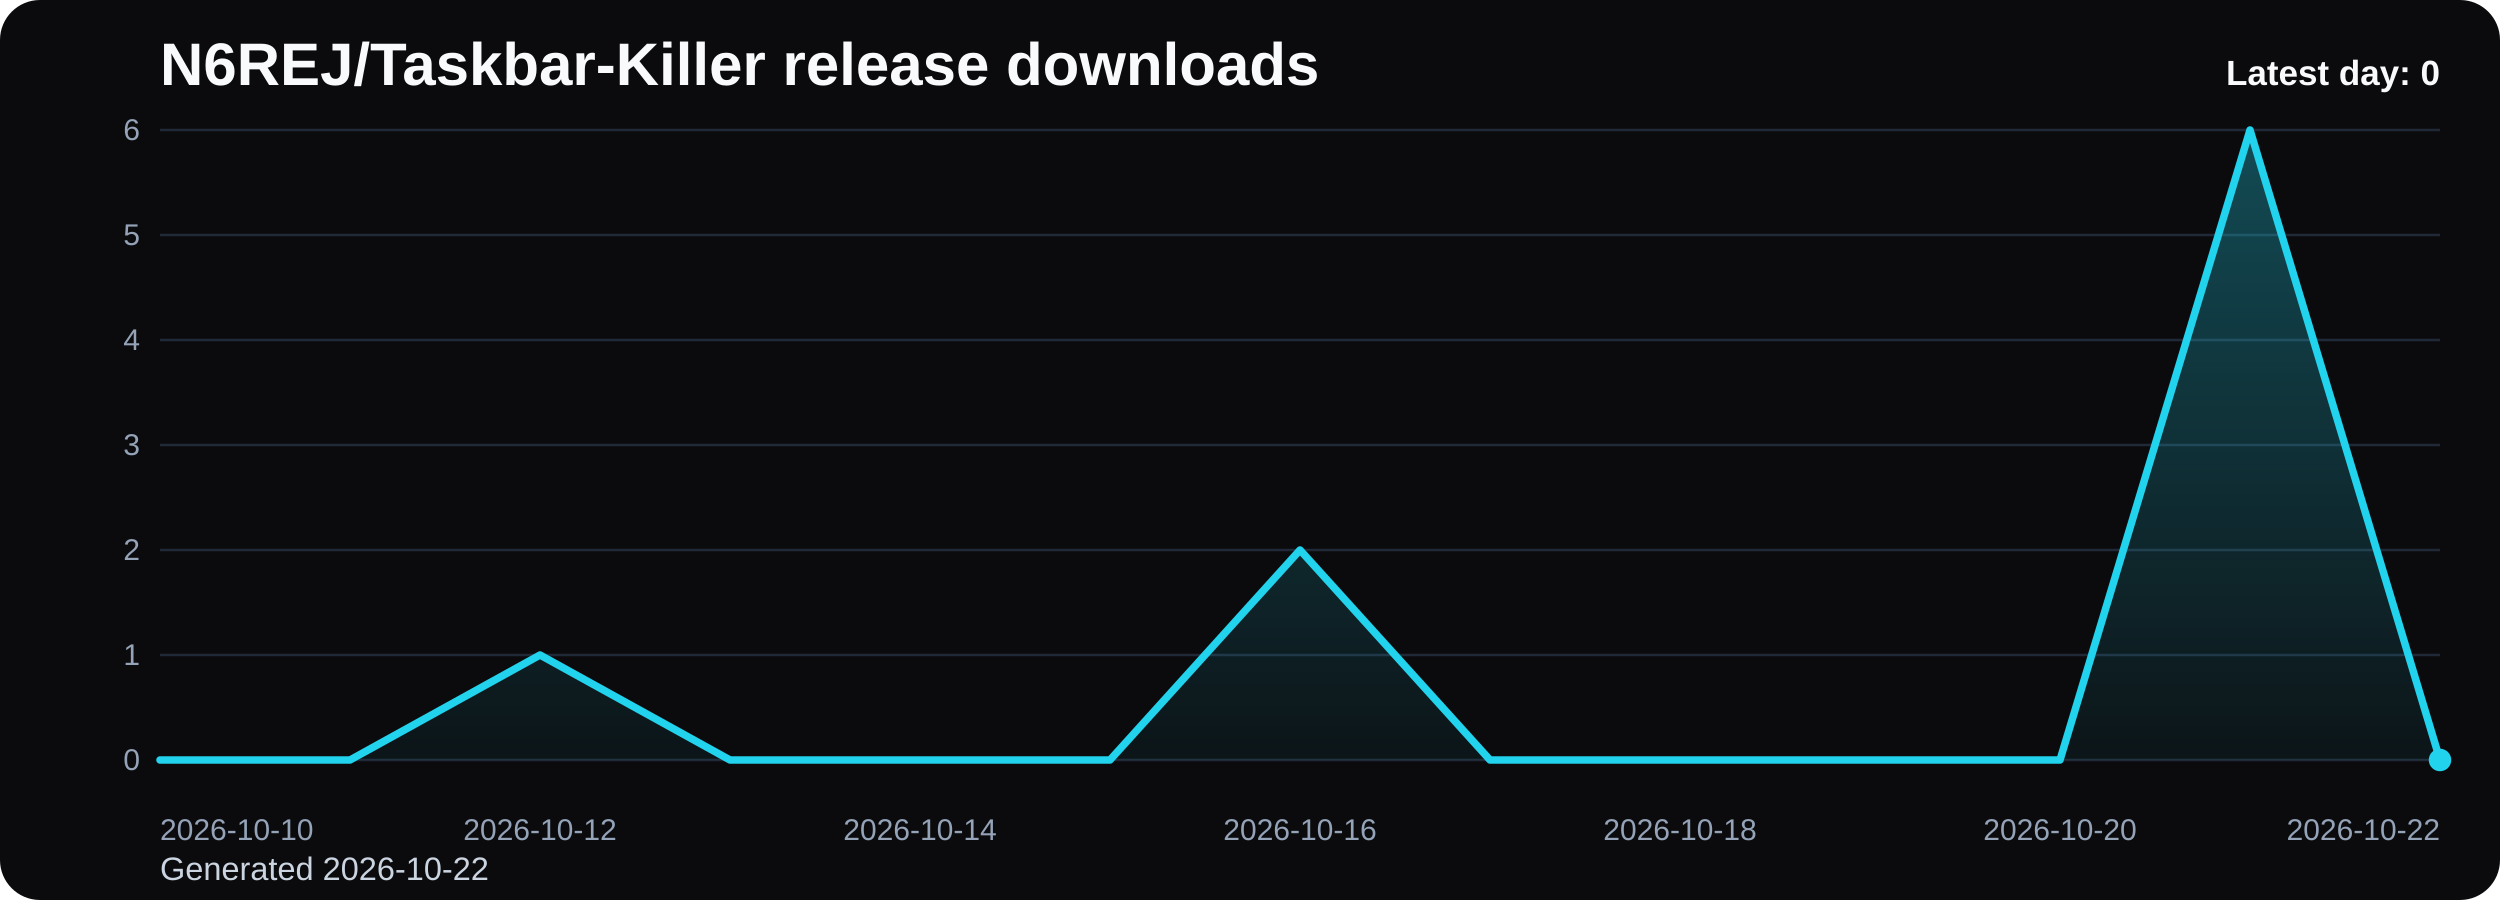
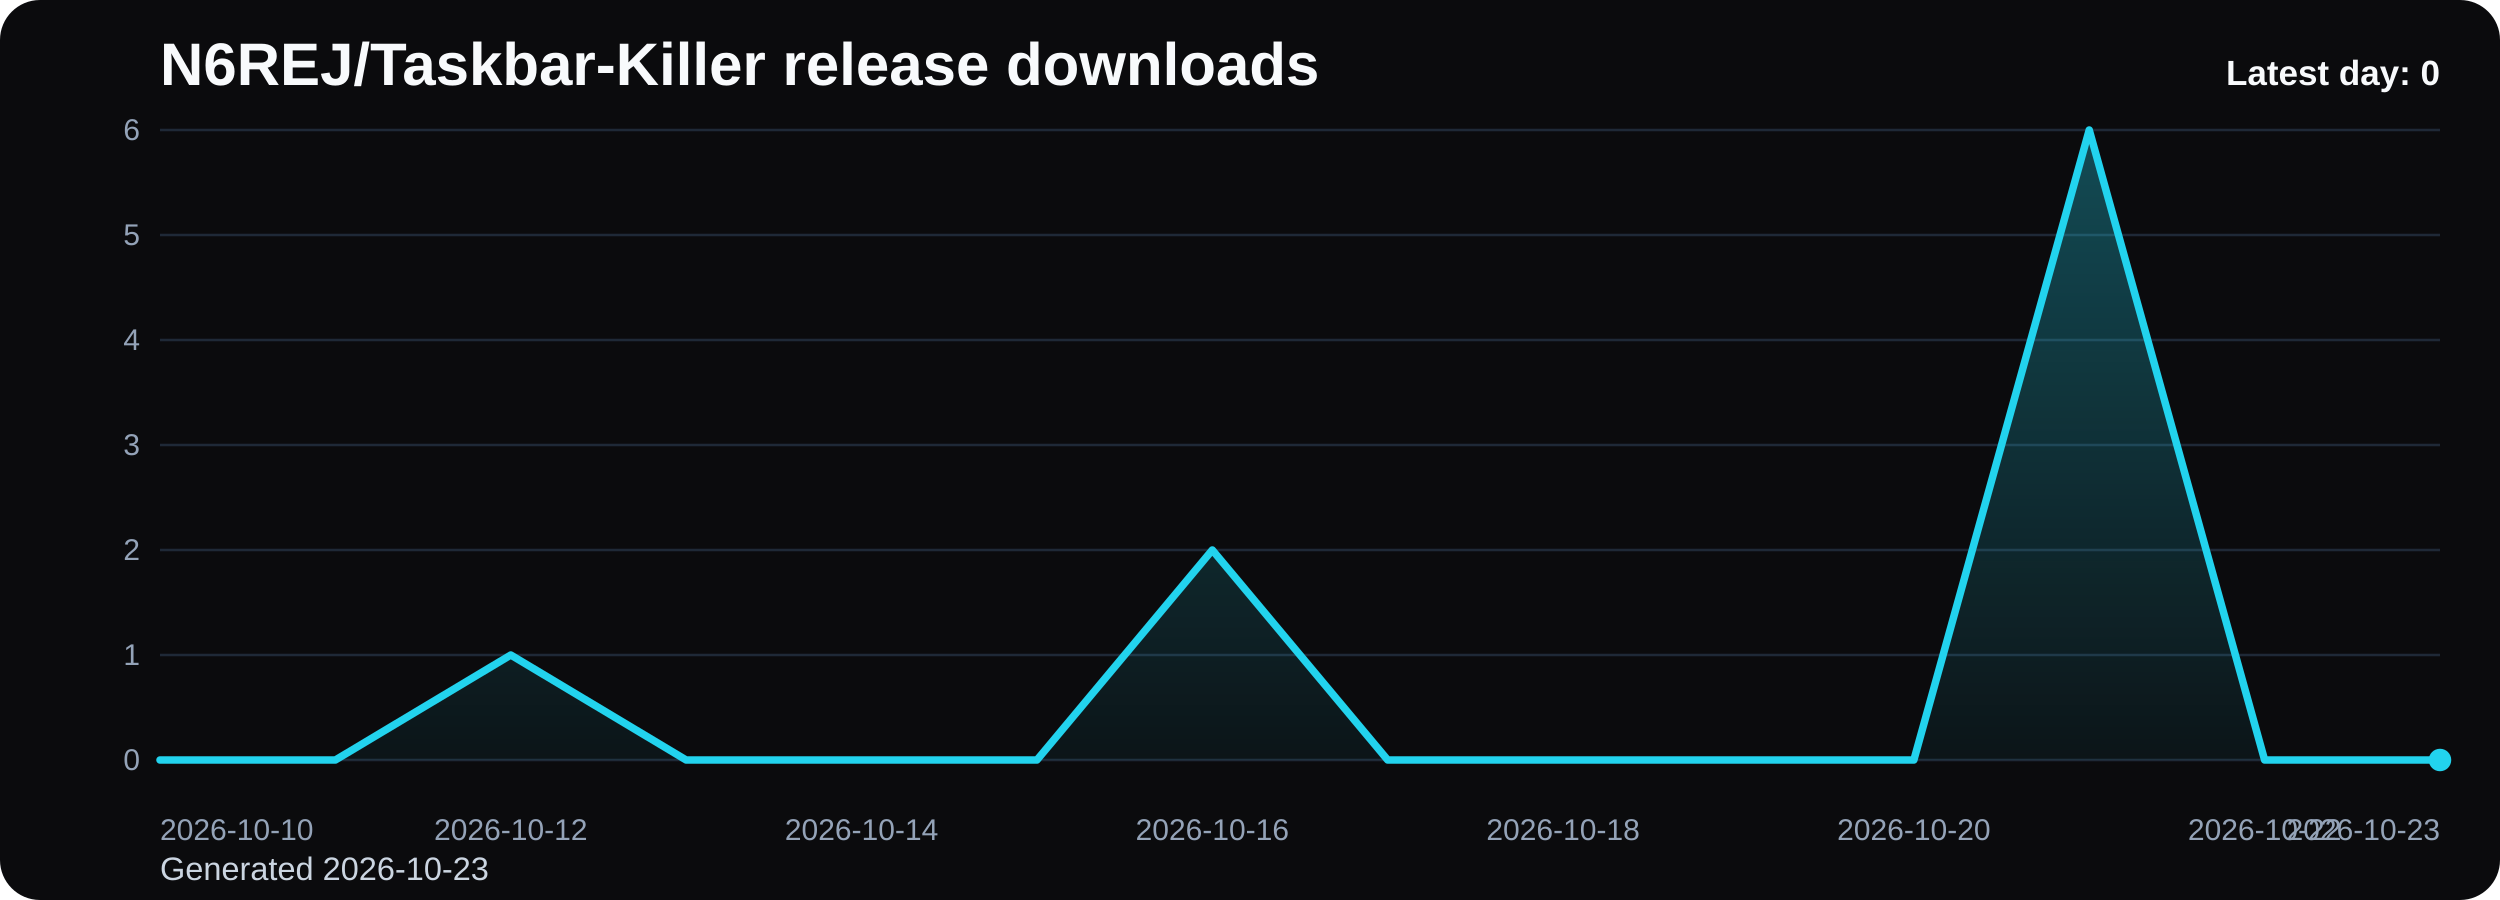
<svg xmlns="http://www.w3.org/2000/svg" viewBox="0 0 1000 360" role="img" aria-label="N6REJ/Taskbar-Killer release downloads chart">
  <defs>
    <linearGradient id="fill-daily-black" x1="0" y1="0" x2="0" y2="1">
      <stop offset="0%" stop-color="#22d3ee" stop-opacity="0.32" />
      <stop offset="100%" stop-color="#22d3ee" stop-opacity="0.05" />
    </linearGradient>
    <style>
      .bg { fill: #0b0b0d; }
      .title { font: 700 24px Arial, sans-serif; fill: #f8fafc; }
      .sub { font: 400 13px Arial, sans-serif; fill: #cbd5e1; }
      .grid { stroke: #1f2937; stroke-width: 1; }
      .axis { font: 400 12px Arial, sans-serif; fill: #94a3b8; }
      .line { fill: none; stroke: #22d3ee; stroke-width: 3; stroke-linecap: round; stroke-linejoin: round; }
      .dot { fill: #22d3ee; }
      .value { font: 600 11px Arial, sans-serif; fill: #cbd5e1; }
      .latest { font: 700 14px Arial, sans-serif; fill: #f8fafc; }
    </style>
  </defs>
  <rect class="bg" x="0" y="0" width="1000" height="360" rx="16" />
  <text class="title" x="64" y="34">N6REJ/Taskbar-Killer release downloads</text>
-   <text class="sub" x="64" y="352">Generated 2026-10-22</text>
+   <text class="sub" x="64" y="352">Generated 2026-10-23</text>
  <line x1="64" y1="52.00" x2="976" y2="52.00" class="grid" />
  <text x="56" y="56.00" text-anchor="end" class="axis">6</text>
  <line x1="64" y1="94.00" x2="976" y2="94.00" class="grid" />
  <text x="56" y="98.00" text-anchor="end" class="axis">5</text>
  <line x1="64" y1="136.00" x2="976" y2="136.00" class="grid" />
  <text x="56" y="140.00" text-anchor="end" class="axis">4</text>
  <line x1="64" y1="178.00" x2="976" y2="178.00" class="grid" />
  <text x="56" y="182.00" text-anchor="end" class="axis">3</text>
  <line x1="64" y1="220.00" x2="976" y2="220.00" class="grid" />
  <text x="56" y="224.00" text-anchor="end" class="axis">2</text>
  <line x1="64" y1="262.00" x2="976" y2="262.00" class="grid" />
  <text x="56" y="266.00" text-anchor="end" class="axis">1</text>
  <line x1="64" y1="304.00" x2="976" y2="304.00" class="grid" />
  <text x="56" y="308.00" text-anchor="end" class="axis">0</text>
-   <path d="M 64.00 304 L 64.00 304.00 L 140.00 304.00 L 216.00 262.00 L 292.00 304.00 L 368.00 304.00 L 444.00 304.00 L 520.00 220.00 L 596.00 304.00 L 672.00 304.00 L 748.00 304.00 L 824.00 304.00 L 900.00 52.00 L 976.00 304.00 L 976.00 304 Z" fill="url(#fill-daily-black)" />
-   <polyline class="line" points="64.00,304.00 140.00,304.00 216.00,262.00 292.00,304.00 368.00,304.00 444.00,304.00 520.00,220.00 596.00,304.00 672.00,304.00 748.00,304.00 824.00,304.00 900.00,52.00 976.00,304.00" />
+   <path d="M 64.00 304 L 64.00 304.00 L 134.15 304.00 L 204.31 262.00 L 274.46 304.00 L 344.62 304.00 L 414.77 304.00 L 484.92 220.00 L 555.08 304.00 L 625.23 304.00 L 695.38 304.00 L 765.54 304.00 L 835.69 52.00 L 905.85 304.00 L 976.00 304.00 L 976.00 304 Z" fill="url(#fill-daily-black)" />
+   <polyline class="line" points="64.00,304.00 134.15,304.00 204.31,262.00 274.46,304.00 344.62,304.00 414.77,304.00 484.92,220.00 555.08,304.00 625.23,304.00 695.38,304.00 765.54,304.00 835.69,52.00 905.85,304.00 976.00,304.00" />
  <circle class="dot" cx="976.00" cy="304.00" r="4.5" />
  <text class="axis" x="64.00" y="336" text-anchor="start">2026-10-10</text>
-   <text class="axis" x="216.00" y="336" text-anchor="middle">2026-10-12</text>
-   <text class="axis" x="368.00" y="336" text-anchor="middle">2026-10-14</text>
-   <text class="axis" x="520.00" y="336" text-anchor="middle">2026-10-16</text>
-   <text class="axis" x="672.00" y="336" text-anchor="middle">2026-10-18</text>
-   <text class="axis" x="824.00" y="336" text-anchor="middle">2026-10-20</text>
-   <text class="axis" x="976.00" y="336" text-anchor="end">2026-10-22</text>
+   <text class="axis" x="204.31" y="336" text-anchor="middle">2026-10-12</text>
+   <text class="axis" x="344.62" y="336" text-anchor="middle">2026-10-14</text>
+   <text class="axis" x="484.92" y="336" text-anchor="middle">2026-10-16</text>
+   <text class="axis" x="625.23" y="336" text-anchor="middle">2026-10-18</text>
+   <text class="axis" x="765.54" y="336" text-anchor="middle">2026-10-20</text>
+   <text class="axis" x="905.85" y="336" text-anchor="middle">2026-10-22</text>
+   <text class="axis" x="976.00" y="336" text-anchor="end">2026-10-23</text>
  <text class="latest" x="976" y="34" text-anchor="end">Latest day: 0</text>
</svg>
